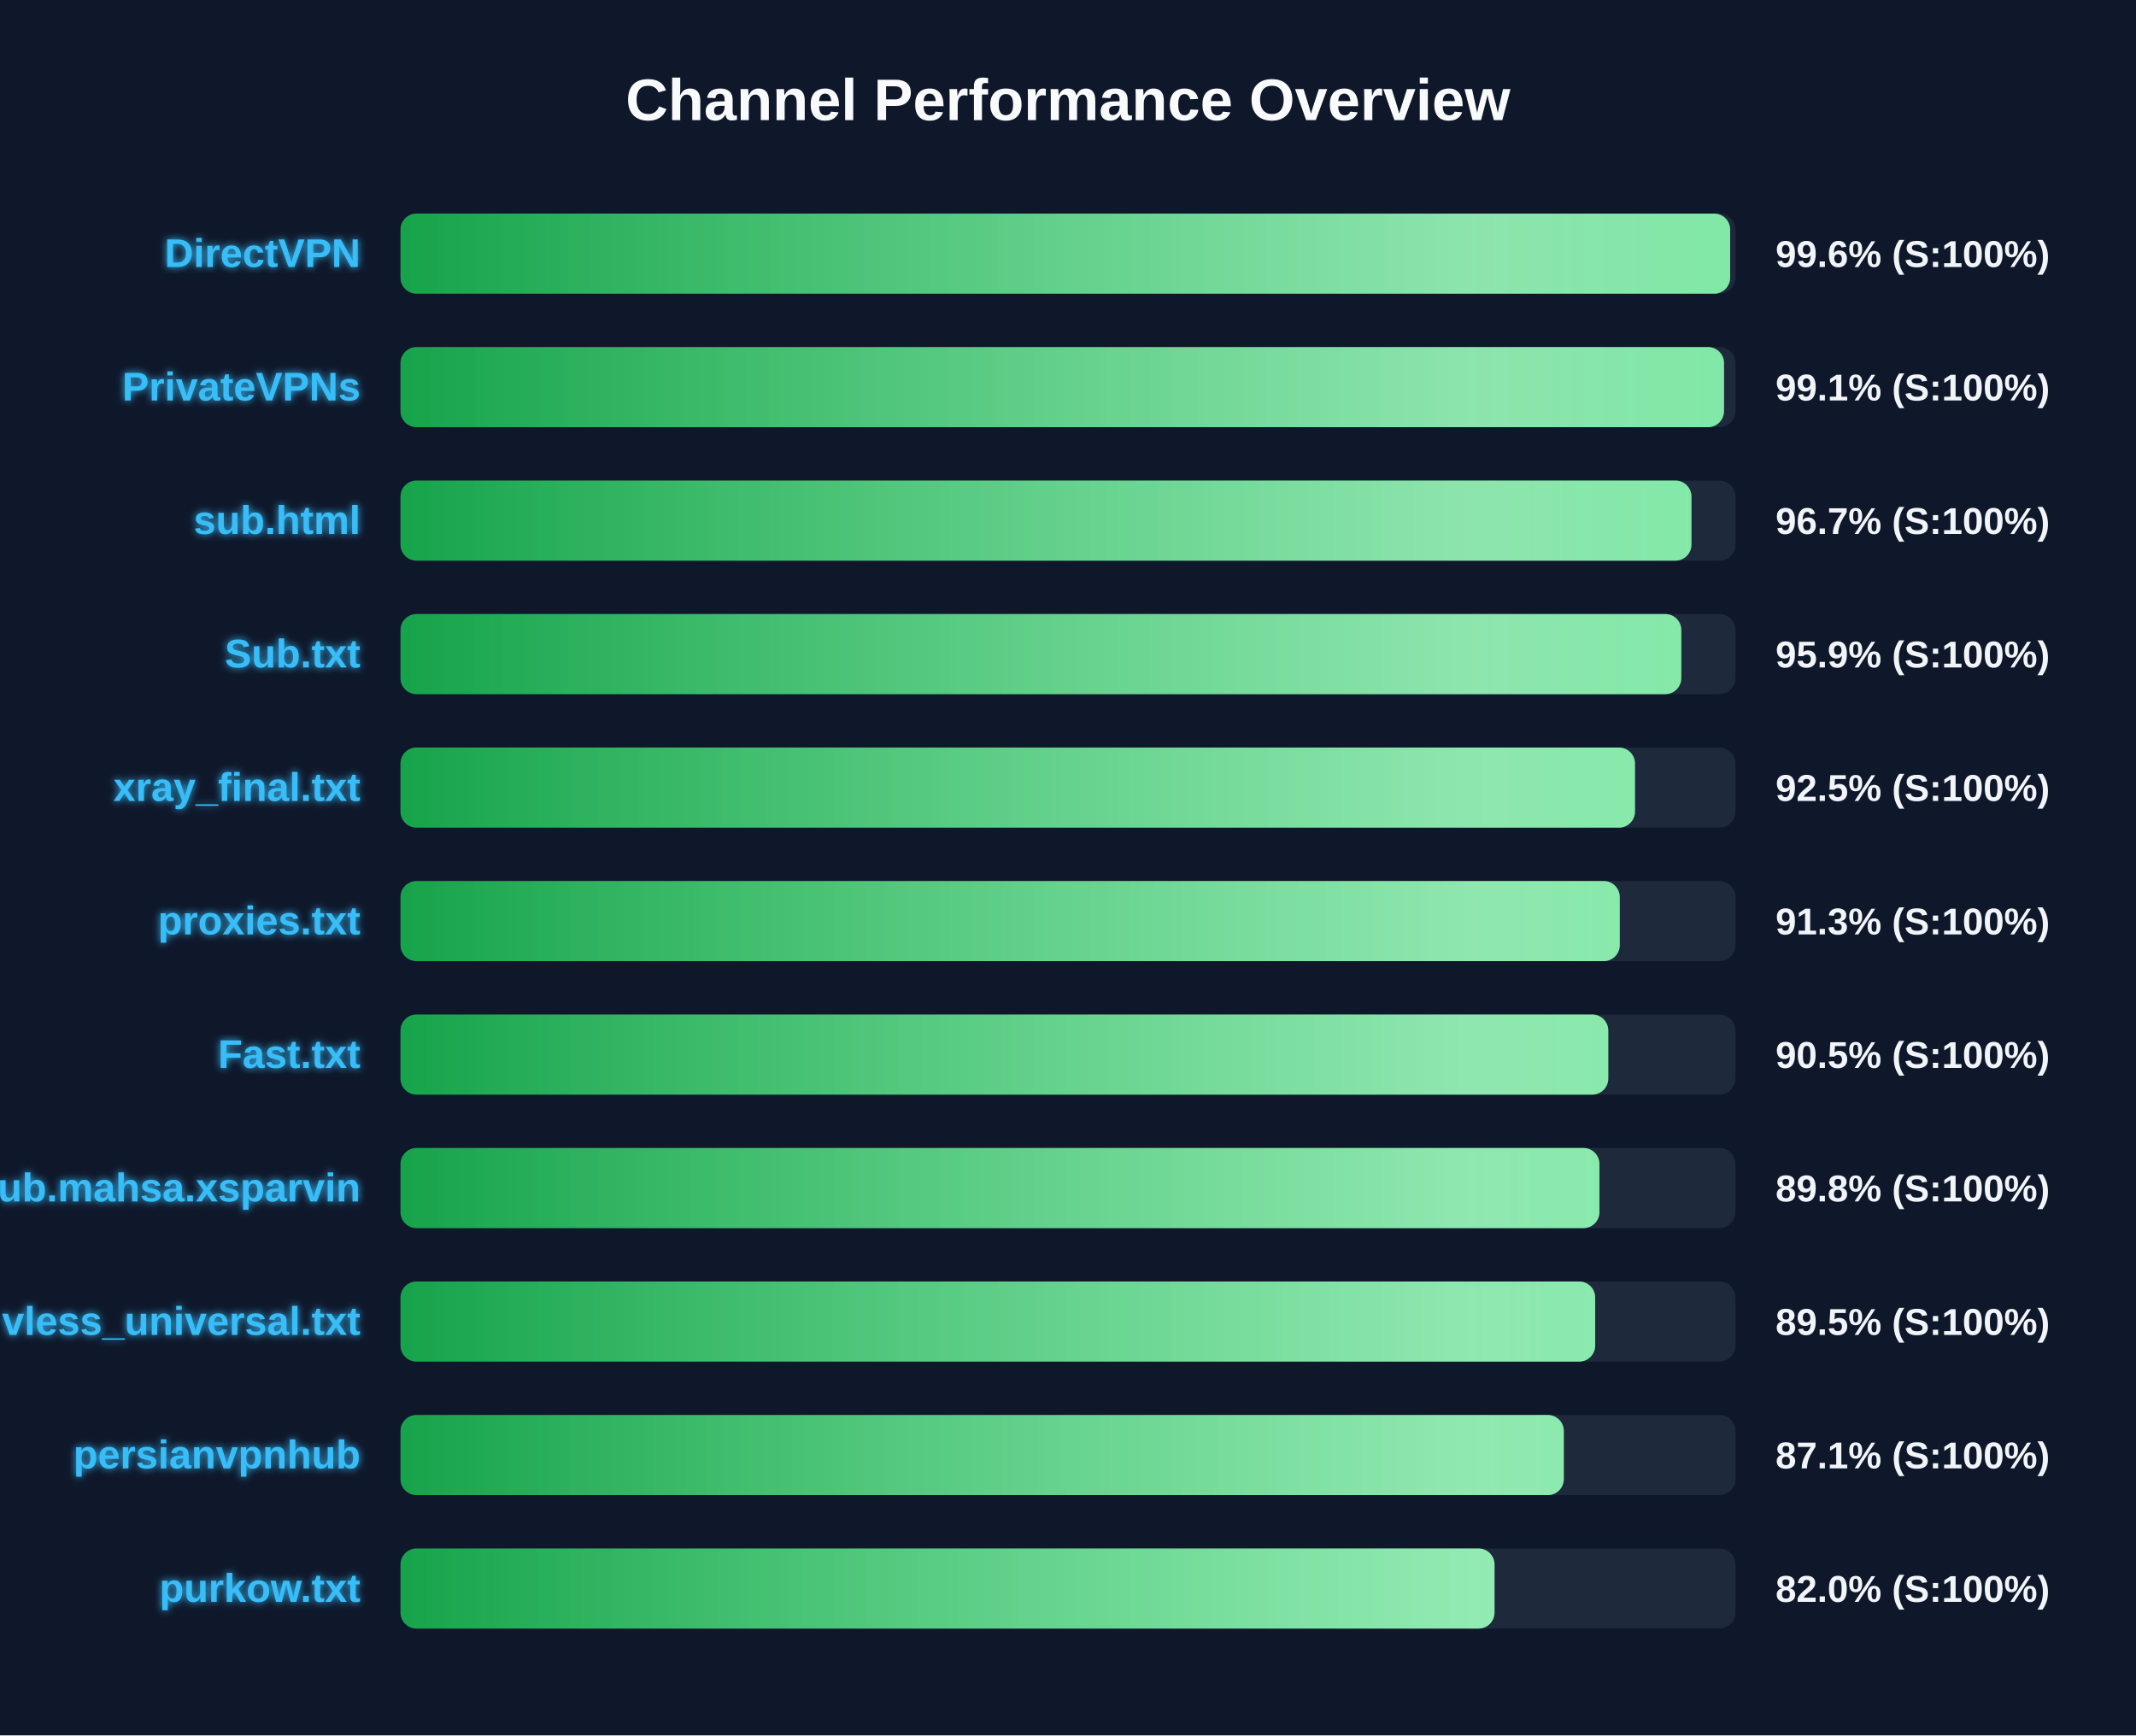
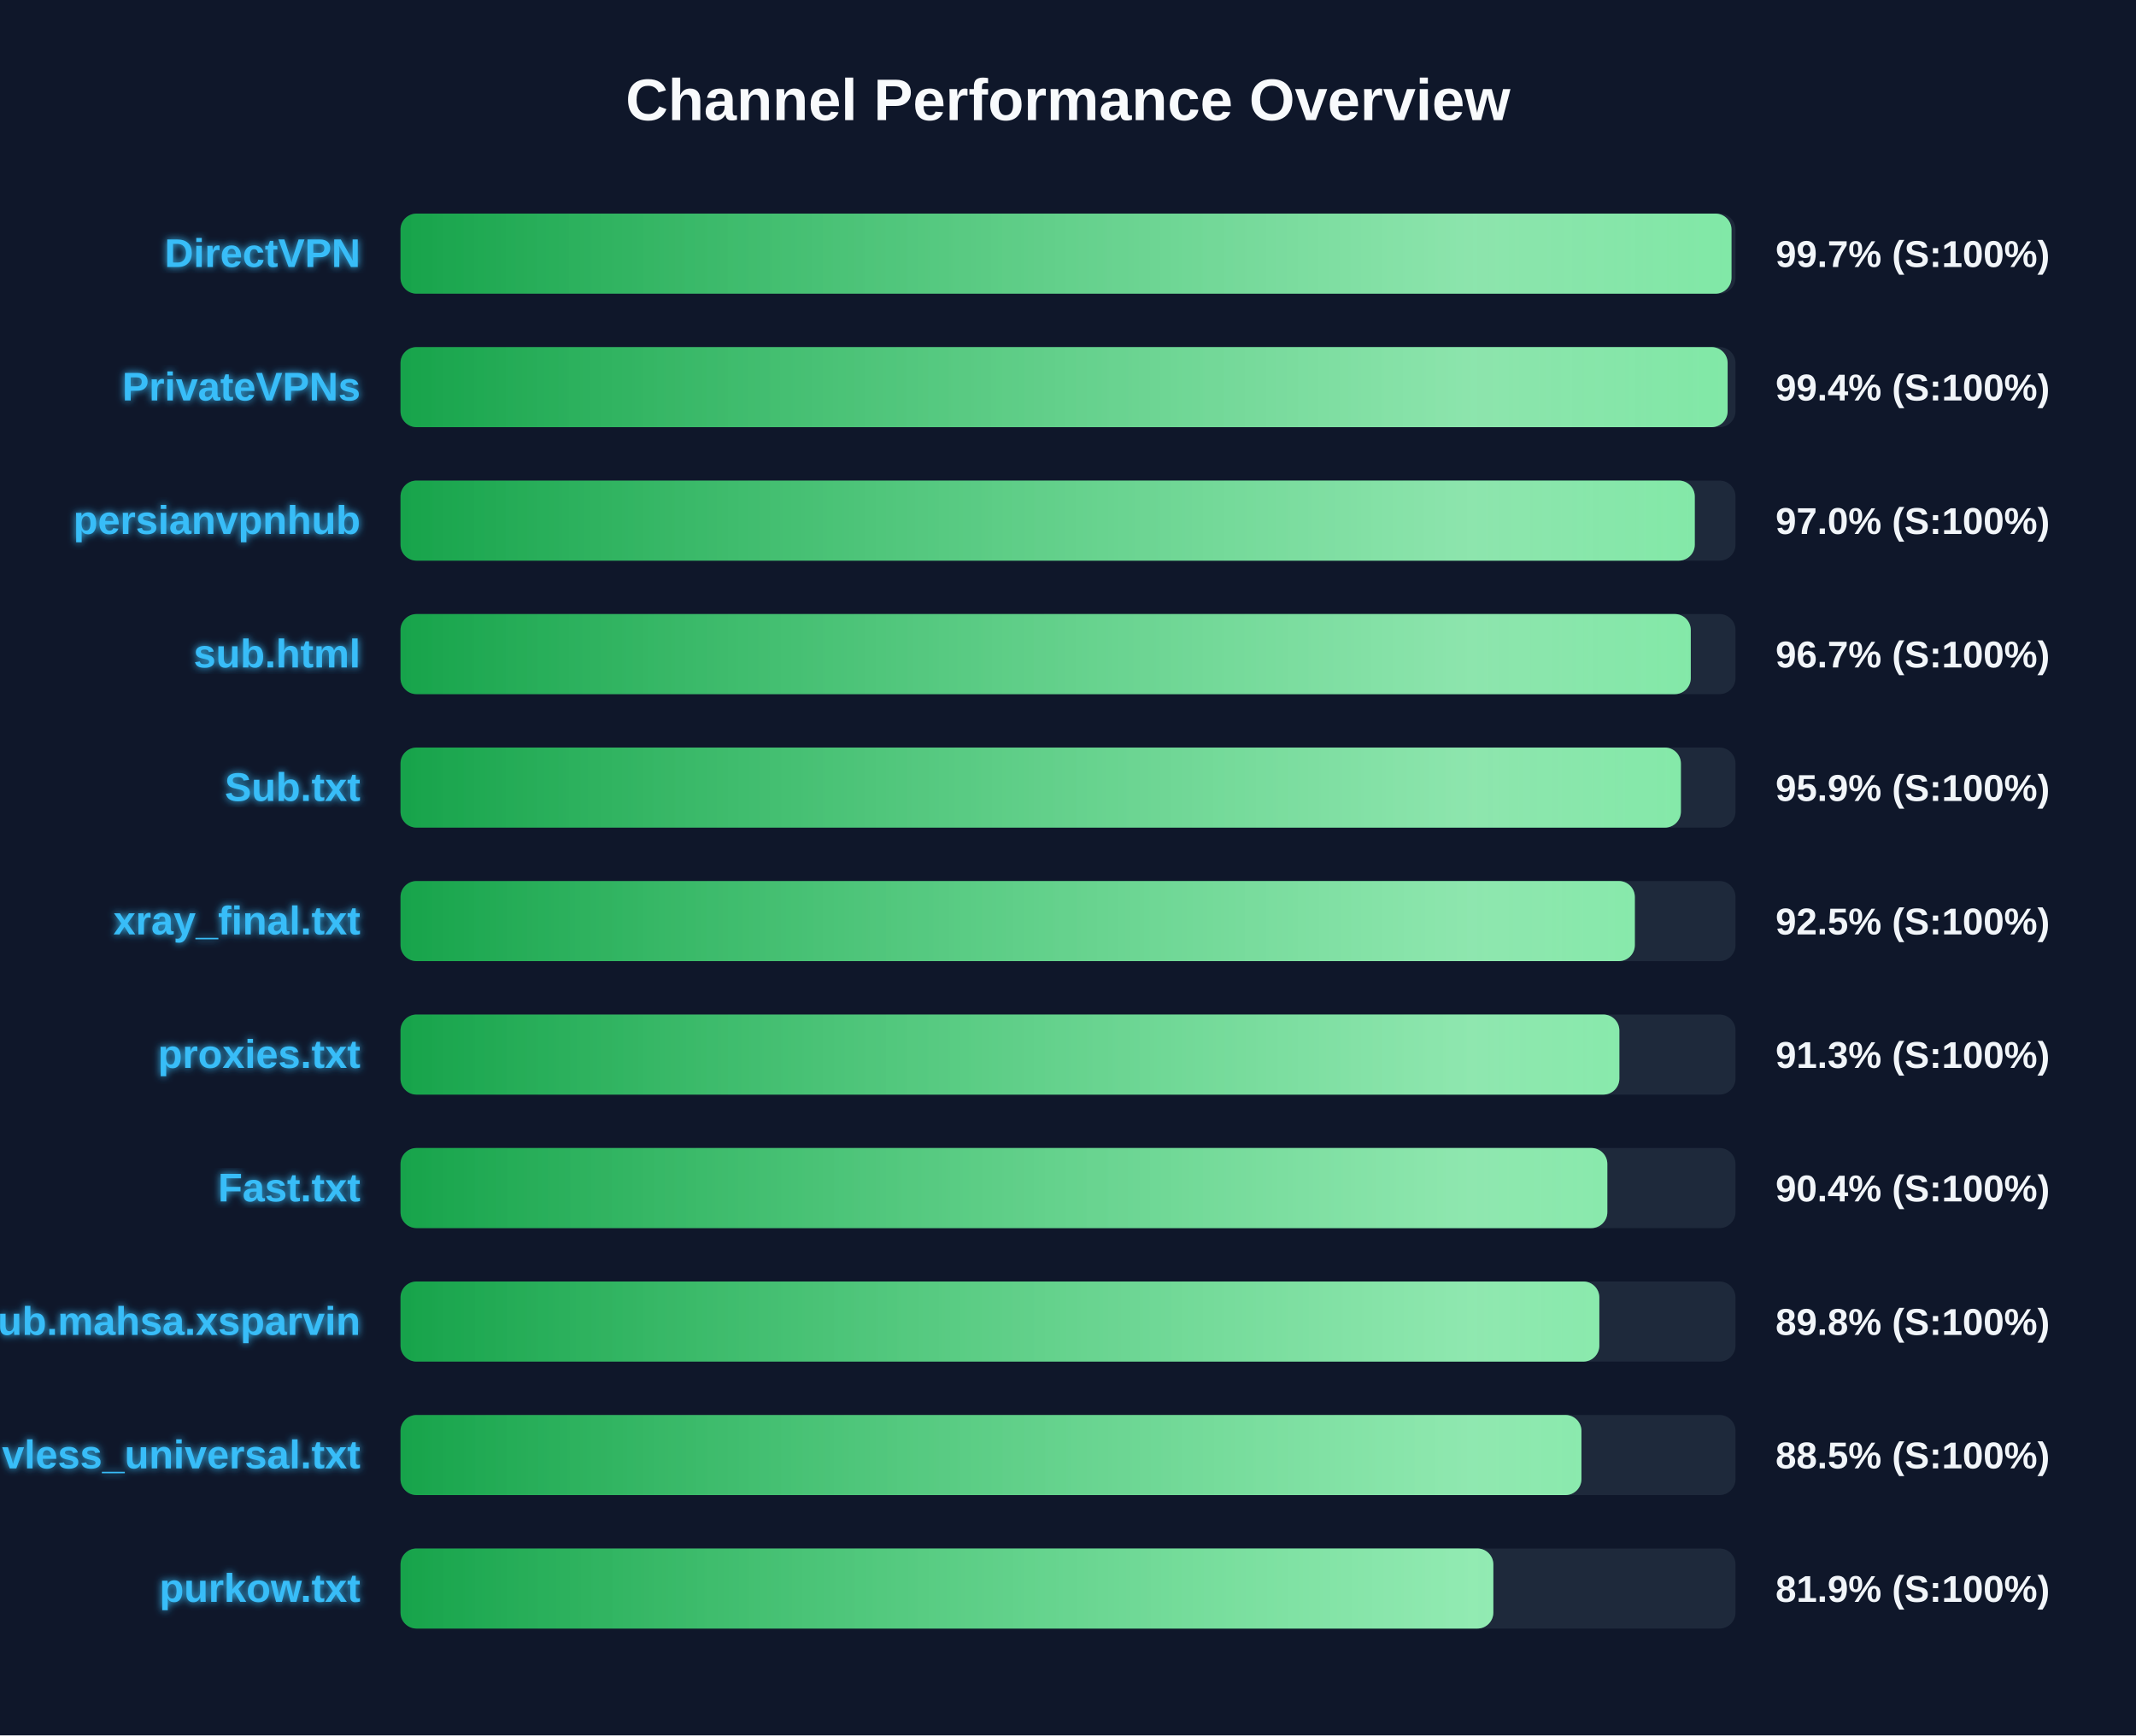
<svg xmlns="http://www.w3.org/2000/svg" width="800" height="650" version="1.1">
  <defs>
    <linearGradient id="grad-green" x1="0%" y1="0%" x2="100%" y2="0%">
      <stop offset="0%" stop-color="#16a34a" />
      <stop offset="100%" stop-color="#4ade80" />
    </linearGradient>
    <linearGradient id="grad-yellow" x1="0%" y1="0%" x2="100%" y2="0%">
      <stop offset="0%" stop-color="#ca8a04" />
      <stop offset="100%" stop-color="#fde047" />
    </linearGradient>
    <linearGradient id="grad-red" x1="0%" y1="0%" x2="100%" y2="0%">
      <stop offset="0%" stop-color="#dc2626" />
      <stop offset="100%" stop-color="#f87171" />
    </linearGradient>
    <linearGradient id="shimmer" x1="0%" y1="0%" x2="100%" y2="0%">
      <stop offset="0%" stop-color="rgba(255,255,255,0)" />
      <stop offset="50%" stop-color="rgba(255,255,255,0.4)" />
      <stop offset="100%" stop-color="rgba(255,255,255,0)" />
    </linearGradient>
    <filter id="glow" x="-20%" y="-20%" width="140%" height="140%">
      <feGaussianBlur stdDeviation="1.5" result="blur" />
      <feComposite in="SourceGraphic" in2="blur" operator="over" />
    </filter>
  </defs>
  <style>
        .bg-rect { fill: #0f172a; }
        .title { font: bold 22px 'Segoe UI', Arial, sans-serif; fill: #f8fafc; }
        .row { font: bold 15px 'Segoe UI', Arial, sans-serif; fill: #38bdf8; filter: url(#glow); }
        .score { font: bold 14px 'Segoe UI', Arial, sans-serif; fill: #f1f5f9; }
        @keyframes shimmer-anim {
            0% { transform: translateX(-100%); }
            100% { transform: translateX(200%); }
        }
        .shimmer-rect {
            animation: shimmer-anim 2.5s infinite linear;
        }
    </style>
  <rect width="100%" height="100%" class="bg-rect" />
  <text x="400" y="45" text-anchor="middle" class="title">Channel Performance Overview</text>
  <rect x="150" y="80" width="500" height="30" fill="#1e293b" rx="6" />
  <clipPath id="clip-0">
-     <rect x="150" y="80" width="498.0" height="30" rx="6" />
+     <rect x="150" y="80" width="498.5" height="30" rx="6" />
  </clipPath>
-   <rect x="150" y="80" width="498.0" height="30" fill="url(#grad-green)" rx="6" />
+   <rect x="150" y="80" width="498.5" height="30" fill="url(#grad-green)" rx="6" />
  <g clip-path="url(#clip-0)">
    <rect x="150" y="80" width="100%" height="30" fill="url(#shimmer)" class="shimmer-rect" />
  </g>
  <text x="135" y="100" text-anchor="end" class="row">DirectVPN</text>
-   <text x="665" y="100" text-anchor="start" class="score">99.6% (S:100%)</text>
+   <text x="665" y="100" text-anchor="start" class="score">99.7% (S:100%)</text>
  <rect x="150" y="130" width="500" height="30" fill="#1e293b" rx="6" />
  <clipPath id="clip-1">
-     <rect x="150" y="130" width="495.7" height="30" rx="6" />
+     <rect x="150" y="130" width="497.05" height="30" rx="6" />
  </clipPath>
-   <rect x="150" y="130" width="495.7" height="30" fill="url(#grad-green)" rx="6" />
+   <rect x="150" y="130" width="497.05" height="30" fill="url(#grad-green)" rx="6" />
  <g clip-path="url(#clip-1)">
    <rect x="150" y="130" width="100%" height="30" fill="url(#shimmer)" class="shimmer-rect" />
  </g>
  <text x="135" y="150" text-anchor="end" class="row">PrivateVPNs</text>
-   <text x="665" y="150" text-anchor="start" class="score">99.1% (S:100%)</text>
+   <text x="665" y="150" text-anchor="start" class="score">99.4% (S:100%)</text>
  <rect x="150" y="180" width="500" height="30" fill="#1e293b" rx="6" />
  <clipPath id="clip-2">
-     <rect x="150" y="180" width="483.5" height="30" rx="6" />
+     <rect x="150" y="180" width="484.75" height="30" rx="6" />
  </clipPath>
-   <rect x="150" y="180" width="483.5" height="30" fill="url(#grad-green)" rx="6" />
+   <rect x="150" y="180" width="484.75" height="30" fill="url(#grad-green)" rx="6" />
  <g clip-path="url(#clip-2)">
    <rect x="150" y="180" width="100%" height="30" fill="url(#shimmer)" class="shimmer-rect" />
  </g>
-   <text x="135" y="200" text-anchor="end" class="row">sub.html</text>
-   <text x="665" y="200" text-anchor="start" class="score">96.7% (S:100%)</text>
+   <text x="135" y="200" text-anchor="end" class="row">persianvpnhub</text>
+   <text x="665" y="200" text-anchor="start" class="score">97.0% (S:100%)</text>
  <rect x="150" y="230" width="500" height="30" fill="#1e293b" rx="6" />
  <clipPath id="clip-3">
-     <rect x="150" y="230" width="479.7" height="30" rx="6" />
+     <rect x="150" y="230" width="483.25" height="30" rx="6" />
  </clipPath>
-   <rect x="150" y="230" width="479.7" height="30" fill="url(#grad-green)" rx="6" />
+   <rect x="150" y="230" width="483.25" height="30" fill="url(#grad-green)" rx="6" />
  <g clip-path="url(#clip-3)">
    <rect x="150" y="230" width="100%" height="30" fill="url(#shimmer)" class="shimmer-rect" />
  </g>
-   <text x="135" y="250" text-anchor="end" class="row">Sub.txt</text>
-   <text x="665" y="250" text-anchor="start" class="score">95.9% (S:100%)</text>
+   <text x="135" y="250" text-anchor="end" class="row">sub.html</text>
+   <text x="665" y="250" text-anchor="start" class="score">96.7% (S:100%)</text>
  <rect x="150" y="280" width="500" height="30" fill="#1e293b" rx="6" />
  <clipPath id="clip-4">
-     <rect x="150" y="280" width="462.35" height="30" rx="6" />
+     <rect x="150" y="280" width="479.55" height="30" rx="6" />
  </clipPath>
-   <rect x="150" y="280" width="462.35" height="30" fill="url(#grad-green)" rx="6" />
+   <rect x="150" y="280" width="479.55" height="30" fill="url(#grad-green)" rx="6" />
  <g clip-path="url(#clip-4)">
    <rect x="150" y="280" width="100%" height="30" fill="url(#shimmer)" class="shimmer-rect" />
  </g>
-   <text x="135" y="300" text-anchor="end" class="row">xray_final.txt</text>
-   <text x="665" y="300" text-anchor="start" class="score">92.5% (S:100%)</text>
+   <text x="135" y="300" text-anchor="end" class="row">Sub.txt</text>
+   <text x="665" y="300" text-anchor="start" class="score">95.9% (S:100%)</text>
  <rect x="150" y="330" width="500" height="30" fill="#1e293b" rx="6" />
  <clipPath id="clip-5">
-     <rect x="150" y="330" width="456.65" height="30" rx="6" />
+     <rect x="150" y="330" width="462.3" height="30" rx="6" />
  </clipPath>
-   <rect x="150" y="330" width="456.65" height="30" fill="url(#grad-green)" rx="6" />
+   <rect x="150" y="330" width="462.3" height="30" fill="url(#grad-green)" rx="6" />
  <g clip-path="url(#clip-5)">
    <rect x="150" y="330" width="100%" height="30" fill="url(#shimmer)" class="shimmer-rect" />
  </g>
-   <text x="135" y="350" text-anchor="end" class="row">proxies.txt</text>
-   <text x="665" y="350" text-anchor="start" class="score">91.3% (S:100%)</text>
+   <text x="135" y="350" text-anchor="end" class="row">xray_final.txt</text>
+   <text x="665" y="350" text-anchor="start" class="score">92.5% (S:100%)</text>
  <rect x="150" y="380" width="500" height="30" fill="#1e293b" rx="6" />
  <clipPath id="clip-6">
-     <rect x="150" y="380" width="452.35" height="30" rx="6" />
+     <rect x="150" y="380" width="456.5" height="30" rx="6" />
  </clipPath>
-   <rect x="150" y="380" width="452.35" height="30" fill="url(#grad-green)" rx="6" />
+   <rect x="150" y="380" width="456.5" height="30" fill="url(#grad-green)" rx="6" />
  <g clip-path="url(#clip-6)">
    <rect x="150" y="380" width="100%" height="30" fill="url(#shimmer)" class="shimmer-rect" />
  </g>
-   <text x="135" y="400" text-anchor="end" class="row">Fast.txt</text>
-   <text x="665" y="400" text-anchor="start" class="score">90.5% (S:100%)</text>
+   <text x="135" y="400" text-anchor="end" class="row">proxies.txt</text>
+   <text x="665" y="400" text-anchor="start" class="score">91.3% (S:100%)</text>
  <rect x="150" y="430" width="500" height="30" fill="#1e293b" rx="6" />
  <clipPath id="clip-7">
-     <rect x="150" y="430" width="449.05" height="30" rx="6" />
+     <rect x="150" y="430" width="452.0" height="30" rx="6" />
  </clipPath>
-   <rect x="150" y="430" width="449.05" height="30" fill="url(#grad-green)" rx="6" />
+   <rect x="150" y="430" width="452.0" height="30" fill="url(#grad-green)" rx="6" />
  <g clip-path="url(#clip-7)">
    <rect x="150" y="430" width="100%" height="30" fill="url(#shimmer)" class="shimmer-rect" />
  </g>
-   <text x="135" y="450" text-anchor="end" class="row">Sub.mahsa.xsparvin</text>
-   <text x="665" y="450" text-anchor="start" class="score">89.8% (S:100%)</text>
+   <text x="135" y="450" text-anchor="end" class="row">Fast.txt</text>
+   <text x="665" y="450" text-anchor="start" class="score">90.4% (S:100%)</text>
  <rect x="150" y="480" width="500" height="30" fill="#1e293b" rx="6" />
  <clipPath id="clip-8">
-     <rect x="150" y="480" width="447.45" height="30" rx="6" />
+     <rect x="150" y="480" width="449.0" height="30" rx="6" />
  </clipPath>
-   <rect x="150" y="480" width="447.45" height="30" fill="url(#grad-green)" rx="6" />
+   <rect x="150" y="480" width="449.0" height="30" fill="url(#grad-green)" rx="6" />
  <g clip-path="url(#clip-8)">
    <rect x="150" y="480" width="100%" height="30" fill="url(#shimmer)" class="shimmer-rect" />
  </g>
-   <text x="135" y="500" text-anchor="end" class="row">vless_universal.txt</text>
-   <text x="665" y="500" text-anchor="start" class="score">89.5% (S:100%)</text>
+   <text x="135" y="500" text-anchor="end" class="row">Sub.mahsa.xsparvin</text>
+   <text x="665" y="500" text-anchor="start" class="score">89.8% (S:100%)</text>
  <rect x="150" y="530" width="500" height="30" fill="#1e293b" rx="6" />
  <clipPath id="clip-9">
-     <rect x="150" y="530" width="435.7" height="30" rx="6" />
+     <rect x="150" y="530" width="442.3" height="30" rx="6" />
  </clipPath>
-   <rect x="150" y="530" width="435.7" height="30" fill="url(#grad-green)" rx="6" />
+   <rect x="150" y="530" width="442.3" height="30" fill="url(#grad-green)" rx="6" />
  <g clip-path="url(#clip-9)">
    <rect x="150" y="530" width="100%" height="30" fill="url(#shimmer)" class="shimmer-rect" />
  </g>
-   <text x="135" y="550" text-anchor="end" class="row">persianvpnhub</text>
-   <text x="665" y="550" text-anchor="start" class="score">87.1% (S:100%)</text>
+   <text x="135" y="550" text-anchor="end" class="row">vless_universal.txt</text>
+   <text x="665" y="550" text-anchor="start" class="score">88.5% (S:100%)</text>
  <rect x="150" y="580" width="500" height="30" fill="#1e293b" rx="6" />
  <clipPath id="clip-10">
-     <rect x="150" y="580" width="409.75" height="30" rx="6" />
+     <rect x="150" y="580" width="409.3" height="30" rx="6" />
  </clipPath>
-   <rect x="150" y="580" width="409.75" height="30" fill="url(#grad-green)" rx="6" />
+   <rect x="150" y="580" width="409.3" height="30" fill="url(#grad-green)" rx="6" />
  <g clip-path="url(#clip-10)">
    <rect x="150" y="580" width="100%" height="30" fill="url(#shimmer)" class="shimmer-rect" />
  </g>
  <text x="135" y="600" text-anchor="end" class="row">purkow.txt</text>
-   <text x="665" y="600" text-anchor="start" class="score">82.0% (S:100%)</text>
+   <text x="665" y="600" text-anchor="start" class="score">81.9% (S:100%)</text>
</svg>
